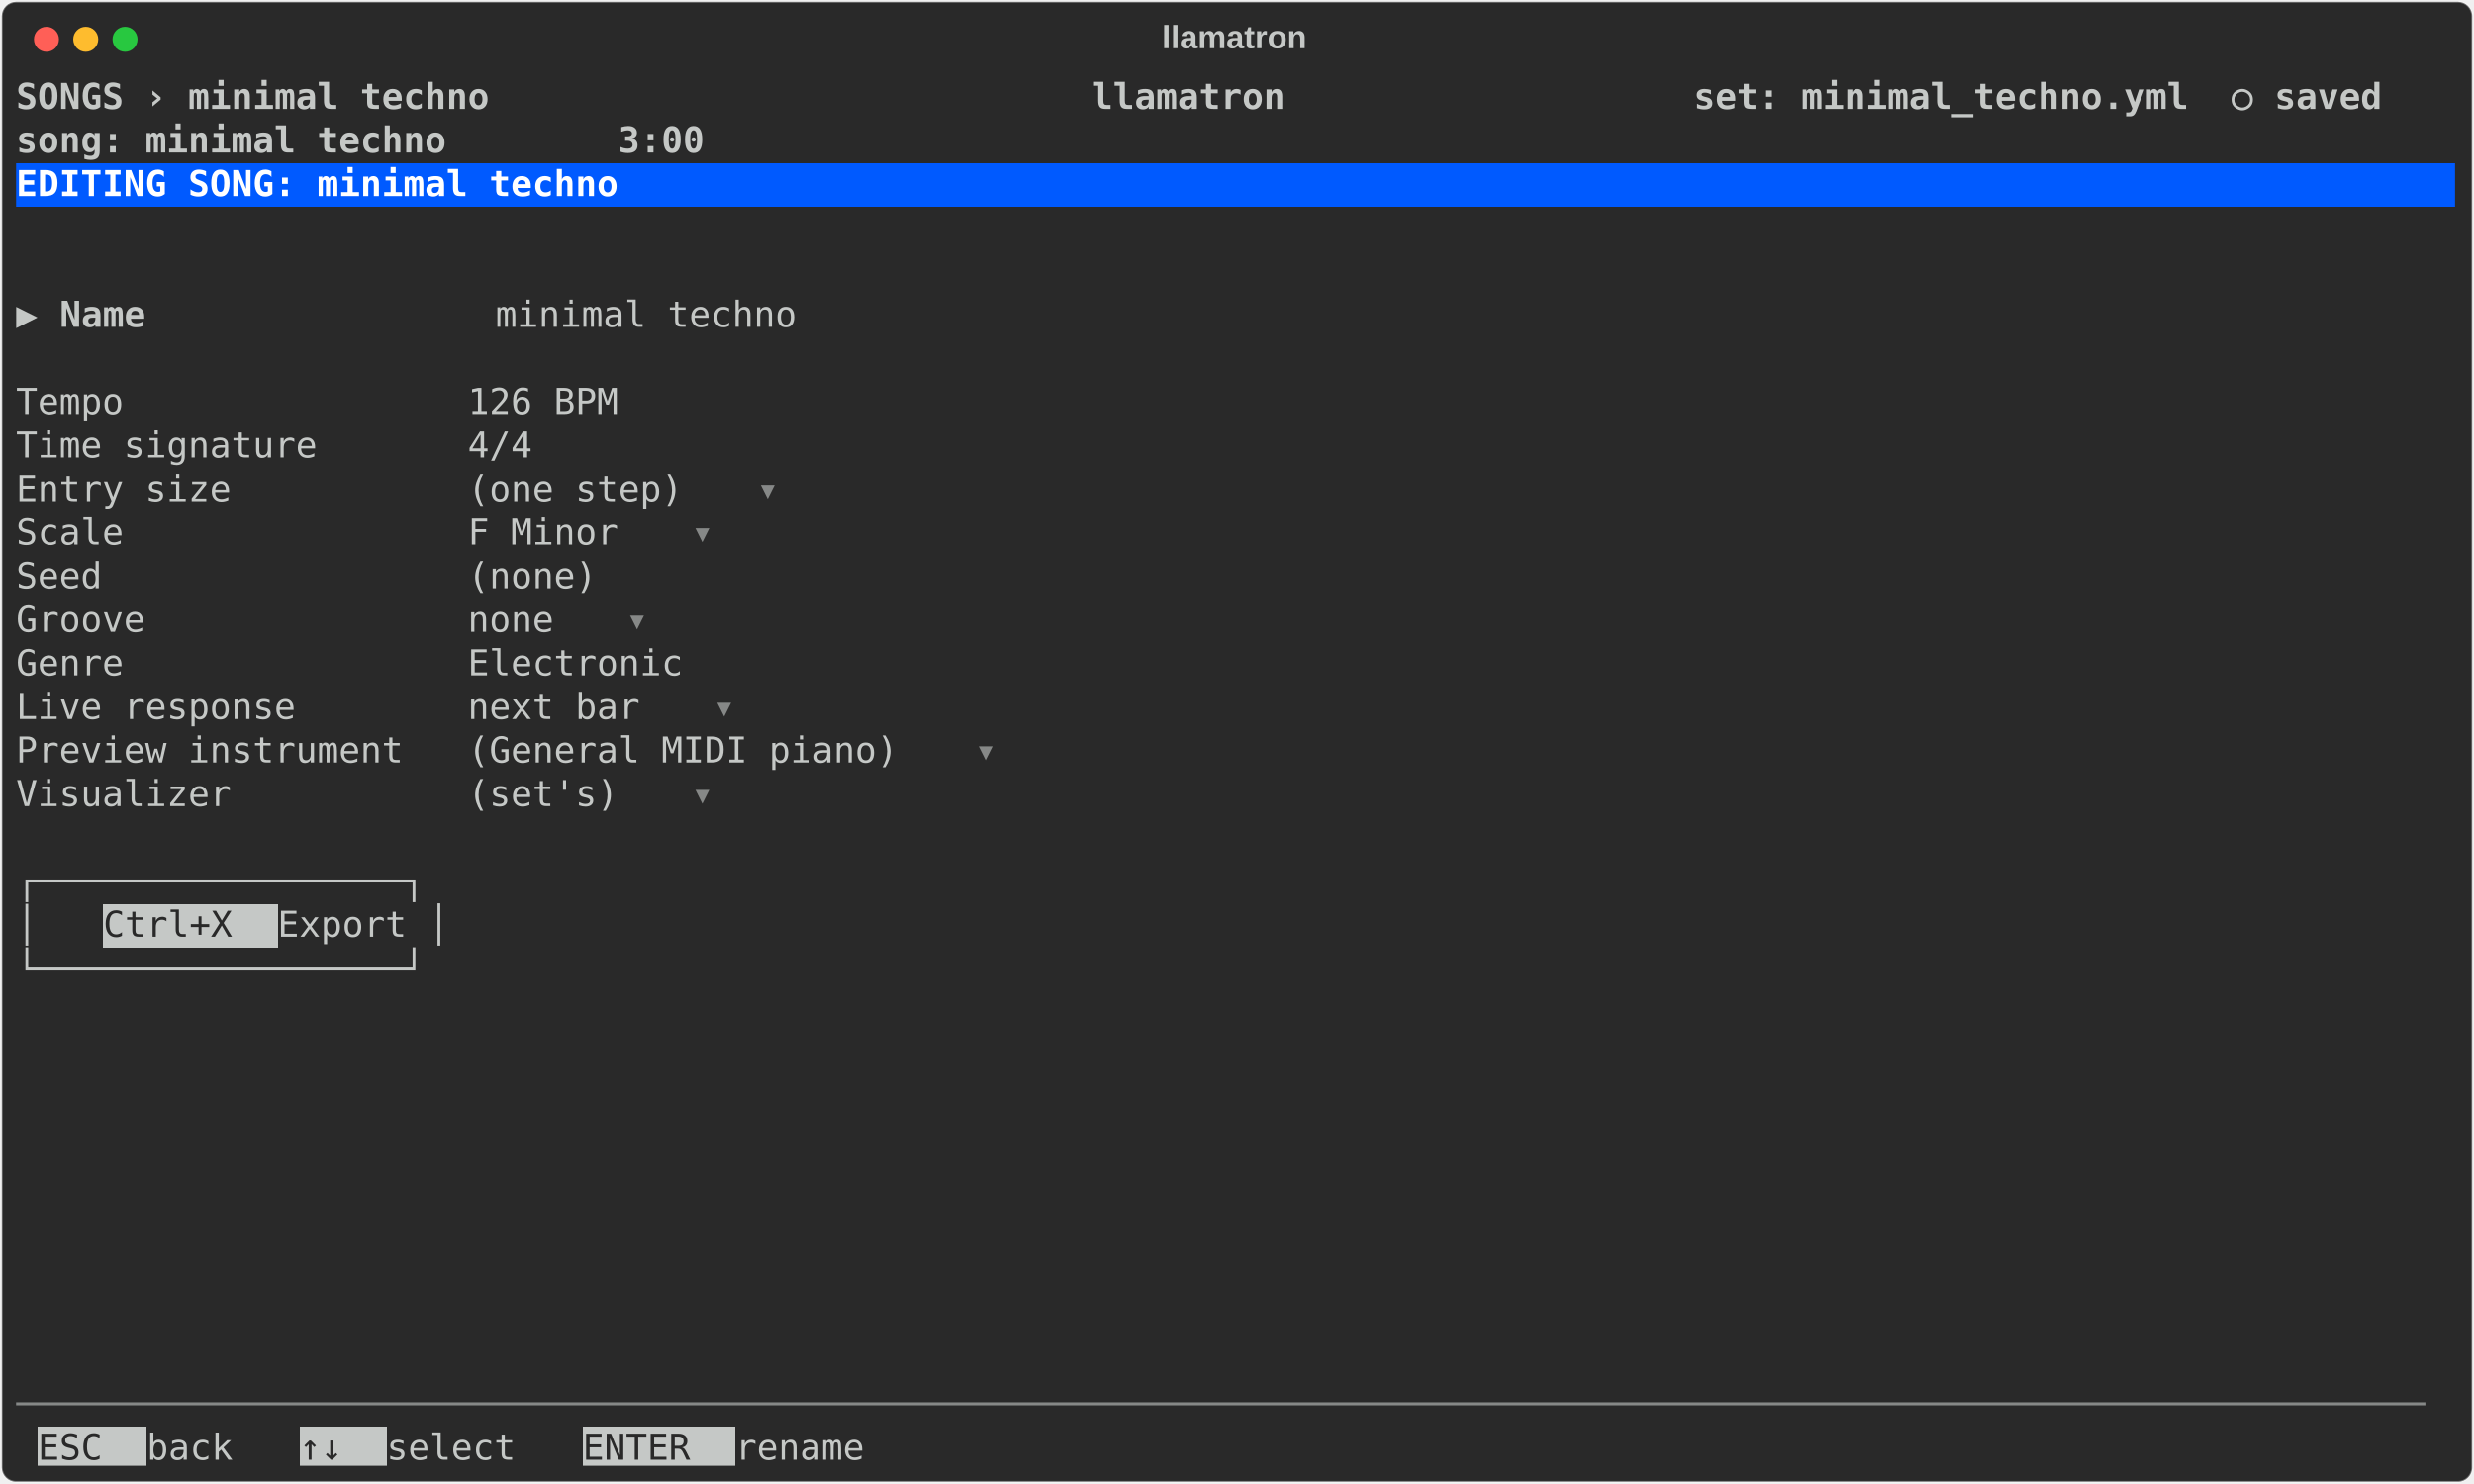
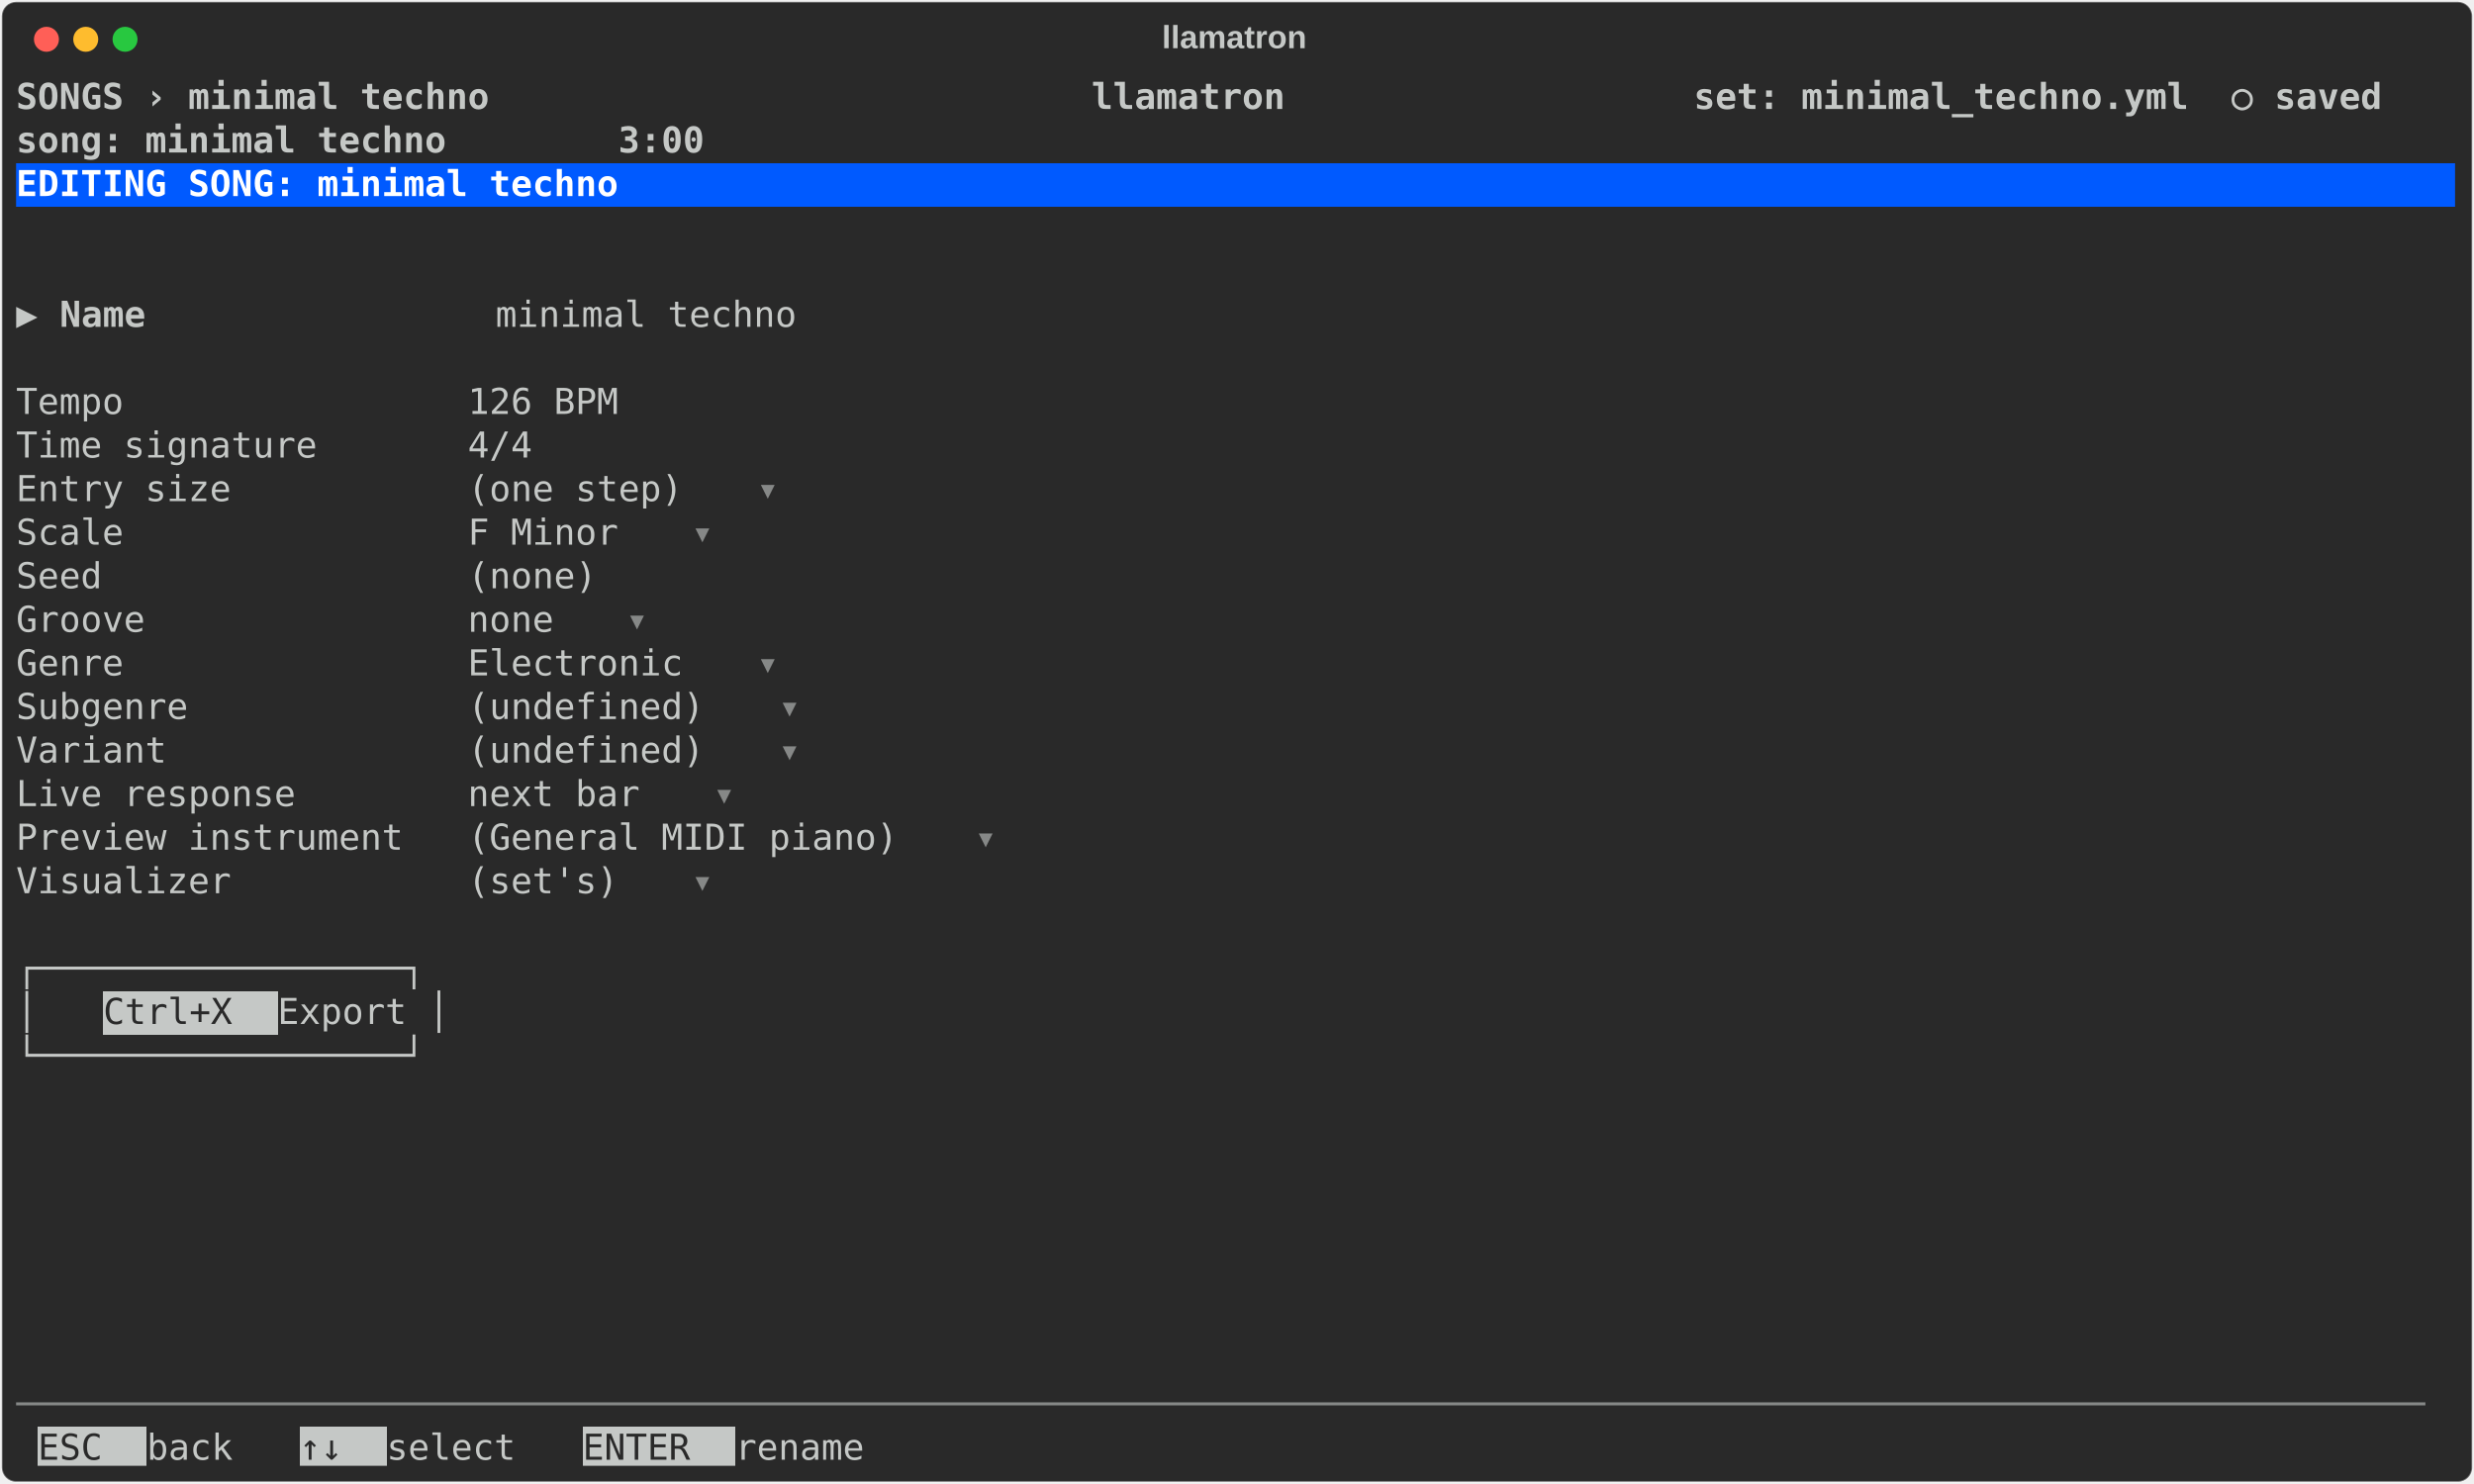
<svg xmlns="http://www.w3.org/2000/svg" class="rich-terminal" viewBox="0 0 1385 830.8">
  <style>

    @font-face {
        font-family: "Fira Code";
        src: local("FiraCode-Regular"),
                url("https://cdnjs.cloudflare.com/ajax/libs/firacode/6.2.0/woff2/FiraCode-Regular.woff2") format("woff2"),
                url("https://cdnjs.cloudflare.com/ajax/libs/firacode/6.2.0/woff/FiraCode-Regular.woff") format("woff");
        font-style: normal;
        font-weight: 400;
    }
    @font-face {
        font-family: "Fira Code";
        src: local("FiraCode-Bold"),
                url("https://cdnjs.cloudflare.com/ajax/libs/firacode/6.2.0/woff2/FiraCode-Bold.woff2") format("woff2"),
                url("https://cdnjs.cloudflare.com/ajax/libs/firacode/6.2.0/woff/FiraCode-Bold.woff") format("woff");
        font-style: bold;
        font-weight: 700;
    }

    .terminal-song-matrix {
        font-family: Fira Code, monospace;
        font-size: 20px;
        line-height: 24.4px;
        font-variant-east-asian: full-width;
    }

    .terminal-song-title {
        font-size: 18px;
        font-weight: bold;
        font-family: arial;
    }

    .terminal-song-r1 { fill: #c5c8c6;font-weight: bold }
.terminal-song-r2 { fill: #c5c8c6 }
.terminal-song-r3 { fill: #ffffff;font-weight: bold }
.terminal-song-r4 { fill: #868887 }
.terminal-song-r5 { fill: #292929 }
    </style>
  <defs>
    <clipPath id="terminal-song-clip-terminal">
      <rect x="0" y="0" width="1365.4" height="779.8" />
    </clipPath>
    <clipPath id="terminal-song-line-0">
      <rect x="0" y="1.5" width="1366.4" height="24.65" />
    </clipPath>
    <clipPath id="terminal-song-line-1">
      <rect x="0" y="25.9" width="1366.4" height="24.65" />
    </clipPath>
    <clipPath id="terminal-song-line-2">
      <rect x="0" y="50.3" width="1366.4" height="24.65" />
    </clipPath>
    <clipPath id="terminal-song-line-3">
      <rect x="0" y="74.7" width="1366.4" height="24.65" />
    </clipPath>
    <clipPath id="terminal-song-line-4">
      <rect x="0" y="99.1" width="1366.4" height="24.65" />
    </clipPath>
    <clipPath id="terminal-song-line-5">
      <rect x="0" y="123.5" width="1366.4" height="24.65" />
    </clipPath>
    <clipPath id="terminal-song-line-6">
      <rect x="0" y="147.9" width="1366.4" height="24.65" />
    </clipPath>
    <clipPath id="terminal-song-line-7">
      <rect x="0" y="172.3" width="1366.4" height="24.65" />
    </clipPath>
    <clipPath id="terminal-song-line-8">
      <rect x="0" y="196.7" width="1366.4" height="24.65" />
    </clipPath>
    <clipPath id="terminal-song-line-9">
      <rect x="0" y="221.1" width="1366.4" height="24.65" />
    </clipPath>
    <clipPath id="terminal-song-line-10">
      <rect x="0" y="245.5" width="1366.4" height="24.65" />
    </clipPath>
    <clipPath id="terminal-song-line-11">
      <rect x="0" y="269.9" width="1366.4" height="24.65" />
    </clipPath>
    <clipPath id="terminal-song-line-12">
      <rect x="0" y="294.3" width="1366.4" height="24.65" />
    </clipPath>
    <clipPath id="terminal-song-line-13">
      <rect x="0" y="318.7" width="1366.4" height="24.65" />
    </clipPath>
    <clipPath id="terminal-song-line-14">
      <rect x="0" y="343.1" width="1366.4" height="24.65" />
    </clipPath>
    <clipPath id="terminal-song-line-15">
      <rect x="0" y="367.5" width="1366.4" height="24.65" />
    </clipPath>
    <clipPath id="terminal-song-line-16">
      <rect x="0" y="391.9" width="1366.4" height="24.65" />
    </clipPath>
    <clipPath id="terminal-song-line-17">
      <rect x="0" y="416.3" width="1366.4" height="24.65" />
    </clipPath>
    <clipPath id="terminal-song-line-18">
      <rect x="0" y="440.7" width="1366.4" height="24.65" />
    </clipPath>
    <clipPath id="terminal-song-line-19">
      <rect x="0" y="465.1" width="1366.4" height="24.65" />
    </clipPath>
    <clipPath id="terminal-song-line-20">
      <rect x="0" y="489.5" width="1366.4" height="24.65" />
    </clipPath>
    <clipPath id="terminal-song-line-21">
      <rect x="0" y="513.9" width="1366.4" height="24.65" />
    </clipPath>
    <clipPath id="terminal-song-line-22">
      <rect x="0" y="538.3" width="1366.4" height="24.65" />
    </clipPath>
    <clipPath id="terminal-song-line-23">
      <rect x="0" y="562.7" width="1366.4" height="24.65" />
    </clipPath>
    <clipPath id="terminal-song-line-24">
      <rect x="0" y="587.1" width="1366.4" height="24.65" />
    </clipPath>
    <clipPath id="terminal-song-line-25">
      <rect x="0" y="611.5" width="1366.4" height="24.65" />
    </clipPath>
    <clipPath id="terminal-song-line-26">
      <rect x="0" y="635.9" width="1366.4" height="24.65" />
    </clipPath>
    <clipPath id="terminal-song-line-27">
      <rect x="0" y="660.3" width="1366.4" height="24.65" />
    </clipPath>
    <clipPath id="terminal-song-line-28">
      <rect x="0" y="684.7" width="1366.4" height="24.65" />
    </clipPath>
    <clipPath id="terminal-song-line-29">
      <rect x="0" y="709.1" width="1366.4" height="24.65" />
    </clipPath>
    <clipPath id="terminal-song-line-30">
      <rect x="0" y="733.5" width="1366.4" height="24.65" />
    </clipPath>
  </defs>
  <rect fill="#292929" stroke="rgba(255,255,255,0.35)" stroke-width="1" x="1" y="1" width="1383" height="828.8" rx="8" />
  <text class="terminal-song-title" fill="#c5c8c6" text-anchor="middle" x="691" y="27">llamatron</text>
  <g transform="translate(26,22)">
    <circle cx="0" cy="0" r="7" fill="#ff5f57" />
    <circle cx="22" cy="0" r="7" fill="#febc2e" />
    <circle cx="44" cy="0" r="7" fill="#28c840" />
  </g>
  <g transform="translate(9, 41)" clip-path="url(#terminal-song-clip-terminal)">
    <rect fill="#005aff" x="0" y="50.3" width="1366.4" height="24.65" shape-rendering="crispEdges" />
-     <rect fill="#c5c8c6" x="48.8" y="465.1" width="97.6" height="24.65" shape-rendering="crispEdges" />
+     <rect fill="#c5c8c6" x="48.8" y="513.9" width="97.6" height="24.65" shape-rendering="crispEdges" />
    <rect fill="#c5c8c6" x="12.2" y="757.9" width="61" height="24.65" shape-rendering="crispEdges" />
    <rect fill="#c5c8c6" x="158.6" y="757.9" width="48.8" height="24.65" shape-rendering="crispEdges" />
    <rect fill="#c5c8c6" x="317.2" y="757.9" width="85.4" height="24.65" shape-rendering="crispEdges" />
    <g class="terminal-song-matrix">
      <text class="terminal-song-r1" x="0" y="20" textLength="1366.4" clip-path="url(#terminal-song-line-0)"> SONGS › minimal techno                            llamatron                   set: minimal_techno.yml  ○ saved </text>
      <text class="terminal-song-r2" x="1366.4" y="20" textLength="12.2" clip-path="url(#terminal-song-line-0)">
</text>
      <text class="terminal-song-r1" x="0" y="44.4" textLength="1366.4" clip-path="url(#terminal-song-line-1)">                                                                               song: minimal techno        3:00 </text>
      <text class="terminal-song-r2" x="1366.4" y="44.4" textLength="12.2" clip-path="url(#terminal-song-line-1)">
</text>
      <text class="terminal-song-r3" x="0" y="68.8" textLength="1366.4" clip-path="url(#terminal-song-line-2)"> EDITING SONG: minimal techno                                                                                   </text>
      <text class="terminal-song-r2" x="1366.4" y="68.8" textLength="12.2" clip-path="url(#terminal-song-line-2)">
</text>
      <text class="terminal-song-r2" x="1366.4" y="93.2" textLength="12.2" clip-path="url(#terminal-song-line-3)">
</text>
      <text class="terminal-song-r2" x="1366.4" y="117.6" textLength="12.2" clip-path="url(#terminal-song-line-4)">
</text>
      <text class="terminal-song-r2" x="0" y="142" textLength="24.4" clip-path="url(#terminal-song-line-5)">▶ </text>
      <text class="terminal-song-r1" x="24.4" y="142" textLength="244" clip-path="url(#terminal-song-line-5)">Name                </text>
      <text class="terminal-song-r2" x="268.4" y="142" textLength="195.2" clip-path="url(#terminal-song-line-5)"> minimal techno </text>
      <text class="terminal-song-r2" x="1366.4" y="142" textLength="12.2" clip-path="url(#terminal-song-line-5)">
</text>
      <text class="terminal-song-r2" x="1366.4" y="166.4" textLength="12.2" clip-path="url(#terminal-song-line-6)">
</text>
      <text class="terminal-song-r2" x="0" y="190.8" textLength="378.2" clip-path="url(#terminal-song-line-7)">  Tempo                126 BPM </text>
      <text class="terminal-song-r2" x="1366.4" y="190.8" textLength="12.2" clip-path="url(#terminal-song-line-7)">
</text>
      <text class="terminal-song-r2" x="0" y="215.2" textLength="329.4" clip-path="url(#terminal-song-line-8)">  Time signature       4/4 </text>
      <text class="terminal-song-r2" x="1366.4" y="215.2" textLength="12.2" clip-path="url(#terminal-song-line-8)">
</text>
      <text class="terminal-song-r2" x="0" y="239.6" textLength="414.8" clip-path="url(#terminal-song-line-9)">  Entry size           (one step) </text>
      <text class="terminal-song-r4" x="414.8" y="239.6" textLength="12.2" clip-path="url(#terminal-song-line-9)">▾</text>
      <text class="terminal-song-r2" x="1366.4" y="239.6" textLength="12.2" clip-path="url(#terminal-song-line-9)">
</text>
      <text class="terminal-song-r2" x="0" y="264" textLength="378.2" clip-path="url(#terminal-song-line-10)">  Scale                F Minor </text>
      <text class="terminal-song-r4" x="378.2" y="264" textLength="12.2" clip-path="url(#terminal-song-line-10)">▾</text>
      <text class="terminal-song-r2" x="1366.4" y="264" textLength="12.2" clip-path="url(#terminal-song-line-10)">
</text>
      <text class="terminal-song-r2" x="0" y="288.4" textLength="366" clip-path="url(#terminal-song-line-11)">  Seed                 (none) </text>
      <text class="terminal-song-r2" x="1366.4" y="288.4" textLength="12.2" clip-path="url(#terminal-song-line-11)">
</text>
      <text class="terminal-song-r2" x="0" y="312.8" textLength="341.6" clip-path="url(#terminal-song-line-12)">  Groove               none </text>
      <text class="terminal-song-r4" x="341.6" y="312.8" textLength="12.2" clip-path="url(#terminal-song-line-12)">▾</text>
      <text class="terminal-song-r2" x="1366.4" y="312.8" textLength="12.2" clip-path="url(#terminal-song-line-12)">
</text>
      <text class="terminal-song-r2" x="0" y="337.2" textLength="414.8" clip-path="url(#terminal-song-line-13)">  Genre                Electronic </text>
+       <text class="terminal-song-r4" x="414.8" y="337.2" textLength="12.2" clip-path="url(#terminal-song-line-13)">▾</text>
      <text class="terminal-song-r2" x="1366.4" y="337.2" textLength="12.2" clip-path="url(#terminal-song-line-13)">
</text>
-       <text class="terminal-song-r2" x="0" y="361.6" textLength="390.4" clip-path="url(#terminal-song-line-14)">  Live response        next bar </text>
-       <text class="terminal-song-r4" x="390.4" y="361.6" textLength="12.2" clip-path="url(#terminal-song-line-14)">▾</text>
+       <text class="terminal-song-r2" x="0" y="361.6" textLength="427" clip-path="url(#terminal-song-line-14)">  Subgenre             (undefined) </text>
+       <text class="terminal-song-r4" x="427" y="361.6" textLength="12.2" clip-path="url(#terminal-song-line-14)">▾</text>
      <text class="terminal-song-r2" x="1366.4" y="361.6" textLength="12.2" clip-path="url(#terminal-song-line-14)">
</text>
-       <text class="terminal-song-r2" x="0" y="386" textLength="536.8" clip-path="url(#terminal-song-line-15)">  Preview instrument   (General MIDI piano) </text>
-       <text class="terminal-song-r4" x="536.8" y="386" textLength="12.2" clip-path="url(#terminal-song-line-15)">▾</text>
+       <text class="terminal-song-r2" x="0" y="386" textLength="427" clip-path="url(#terminal-song-line-15)">  Variant              (undefined) </text>
+       <text class="terminal-song-r4" x="427" y="386" textLength="12.2" clip-path="url(#terminal-song-line-15)">▾</text>
      <text class="terminal-song-r2" x="1366.4" y="386" textLength="12.2" clip-path="url(#terminal-song-line-15)">
</text>
-       <text class="terminal-song-r2" x="0" y="410.4" textLength="378.2" clip-path="url(#terminal-song-line-16)">  Visualizer           (set's) </text>
-       <text class="terminal-song-r4" x="378.2" y="410.4" textLength="12.2" clip-path="url(#terminal-song-line-16)">▾</text>
+       <text class="terminal-song-r2" x="0" y="410.4" textLength="390.4" clip-path="url(#terminal-song-line-16)">  Live response        next bar </text>
+       <text class="terminal-song-r4" x="390.4" y="410.4" textLength="12.2" clip-path="url(#terminal-song-line-16)">▾</text>
      <text class="terminal-song-r2" x="1366.4" y="410.4" textLength="12.2" clip-path="url(#terminal-song-line-16)">
</text>
+       <text class="terminal-song-r2" x="0" y="434.8" textLength="536.8" clip-path="url(#terminal-song-line-17)">  Preview instrument   (General MIDI piano) </text>
+       <text class="terminal-song-r4" x="536.8" y="434.8" textLength="12.2" clip-path="url(#terminal-song-line-17)">▾</text>
      <text class="terminal-song-r2" x="1366.4" y="434.8" textLength="12.2" clip-path="url(#terminal-song-line-17)">
</text>
-       <text class="terminal-song-r2" x="0" y="459.2" textLength="256.2" clip-path="url(#terminal-song-line-18)">  ┌─────────────────┐</text>
+       <text class="terminal-song-r2" x="0" y="459.2" textLength="378.2" clip-path="url(#terminal-song-line-18)">  Visualizer           (set's) </text>
+       <text class="terminal-song-r4" x="378.2" y="459.2" textLength="12.2" clip-path="url(#terminal-song-line-18)">▾</text>
      <text class="terminal-song-r2" x="1366.4" y="459.2" textLength="12.2" clip-path="url(#terminal-song-line-18)">
</text>
-       <text class="terminal-song-r2" x="0" y="483.6" textLength="48.8" clip-path="url(#terminal-song-line-19)">  │ </text>
-       <text class="terminal-song-r5" x="48.8" y="483.6" textLength="97.6" clip-path="url(#terminal-song-line-19)"> Ctrl+X </text>
-       <text class="terminal-song-r2" x="146.4" y="483.6" textLength="109.8" clip-path="url(#terminal-song-line-19)"> Export │</text>
      <text class="terminal-song-r2" x="1366.4" y="483.6" textLength="12.2" clip-path="url(#terminal-song-line-19)">
</text>
-       <text class="terminal-song-r2" x="0" y="508" textLength="256.2" clip-path="url(#terminal-song-line-20)">  └─────────────────┘</text>
+       <text class="terminal-song-r2" x="0" y="508" textLength="256.2" clip-path="url(#terminal-song-line-20)">  ┌─────────────────┐</text>
      <text class="terminal-song-r2" x="1366.4" y="508" textLength="12.2" clip-path="url(#terminal-song-line-20)">
</text>
+       <text class="terminal-song-r2" x="0" y="532.4" textLength="48.8" clip-path="url(#terminal-song-line-21)">  │ </text>
+       <text class="terminal-song-r5" x="48.8" y="532.4" textLength="97.6" clip-path="url(#terminal-song-line-21)"> Ctrl+X </text>
+       <text class="terminal-song-r2" x="146.4" y="532.4" textLength="109.8" clip-path="url(#terminal-song-line-21)"> Export │</text>
      <text class="terminal-song-r2" x="1366.4" y="532.4" textLength="12.2" clip-path="url(#terminal-song-line-21)">
</text>
+       <text class="terminal-song-r2" x="0" y="556.8" textLength="256.2" clip-path="url(#terminal-song-line-22)">  └─────────────────┘</text>
      <text class="terminal-song-r2" x="1366.4" y="556.8" textLength="12.2" clip-path="url(#terminal-song-line-22)">
</text>
      <text class="terminal-song-r2" x="1366.4" y="581.2" textLength="12.2" clip-path="url(#terminal-song-line-23)">
</text>
      <text class="terminal-song-r2" x="1366.4" y="605.6" textLength="12.2" clip-path="url(#terminal-song-line-24)">
</text>
      <text class="terminal-song-r2" x="1366.4" y="630" textLength="12.2" clip-path="url(#terminal-song-line-25)">
</text>
      <text class="terminal-song-r2" x="1366.4" y="654.4" textLength="12.2" clip-path="url(#terminal-song-line-26)">
</text>
      <text class="terminal-song-r2" x="1366.4" y="678.8" textLength="12.2" clip-path="url(#terminal-song-line-27)">
</text>
      <text class="terminal-song-r2" x="1366.4" y="703.2" textLength="12.2" clip-path="url(#terminal-song-line-28)">
</text>
      <text class="terminal-song-r2" x="1366.4" y="727.6" textLength="12.2" clip-path="url(#terminal-song-line-29)">
</text>
      <text class="terminal-song-r4" x="0" y="752" textLength="1366.4" clip-path="url(#terminal-song-line-30)">────────────────────────────────────────────────────────────────────────────────────────────────────────────────</text>
      <text class="terminal-song-r2" x="1366.4" y="752" textLength="12.2" clip-path="url(#terminal-song-line-30)">
</text>
      <text class="terminal-song-r5" x="12.2" y="776.4" textLength="61" clip-path="url(#terminal-song-line-31)"> ESC </text>
      <text class="terminal-song-r2" x="73.2" y="776.4" textLength="85.4" clip-path="url(#terminal-song-line-31)"> back  </text>
      <text class="terminal-song-r5" x="158.6" y="776.4" textLength="48.8" clip-path="url(#terminal-song-line-31)"> ↑↓ </text>
      <text class="terminal-song-r2" x="207.4" y="776.4" textLength="109.8" clip-path="url(#terminal-song-line-31)"> select  </text>
      <text class="terminal-song-r5" x="317.2" y="776.4" textLength="85.4" clip-path="url(#terminal-song-line-31)"> ENTER </text>
      <text class="terminal-song-r2" x="402.6" y="776.4" textLength="109.8" clip-path="url(#terminal-song-line-31)"> rename  </text>
    </g>
  </g>
</svg>
